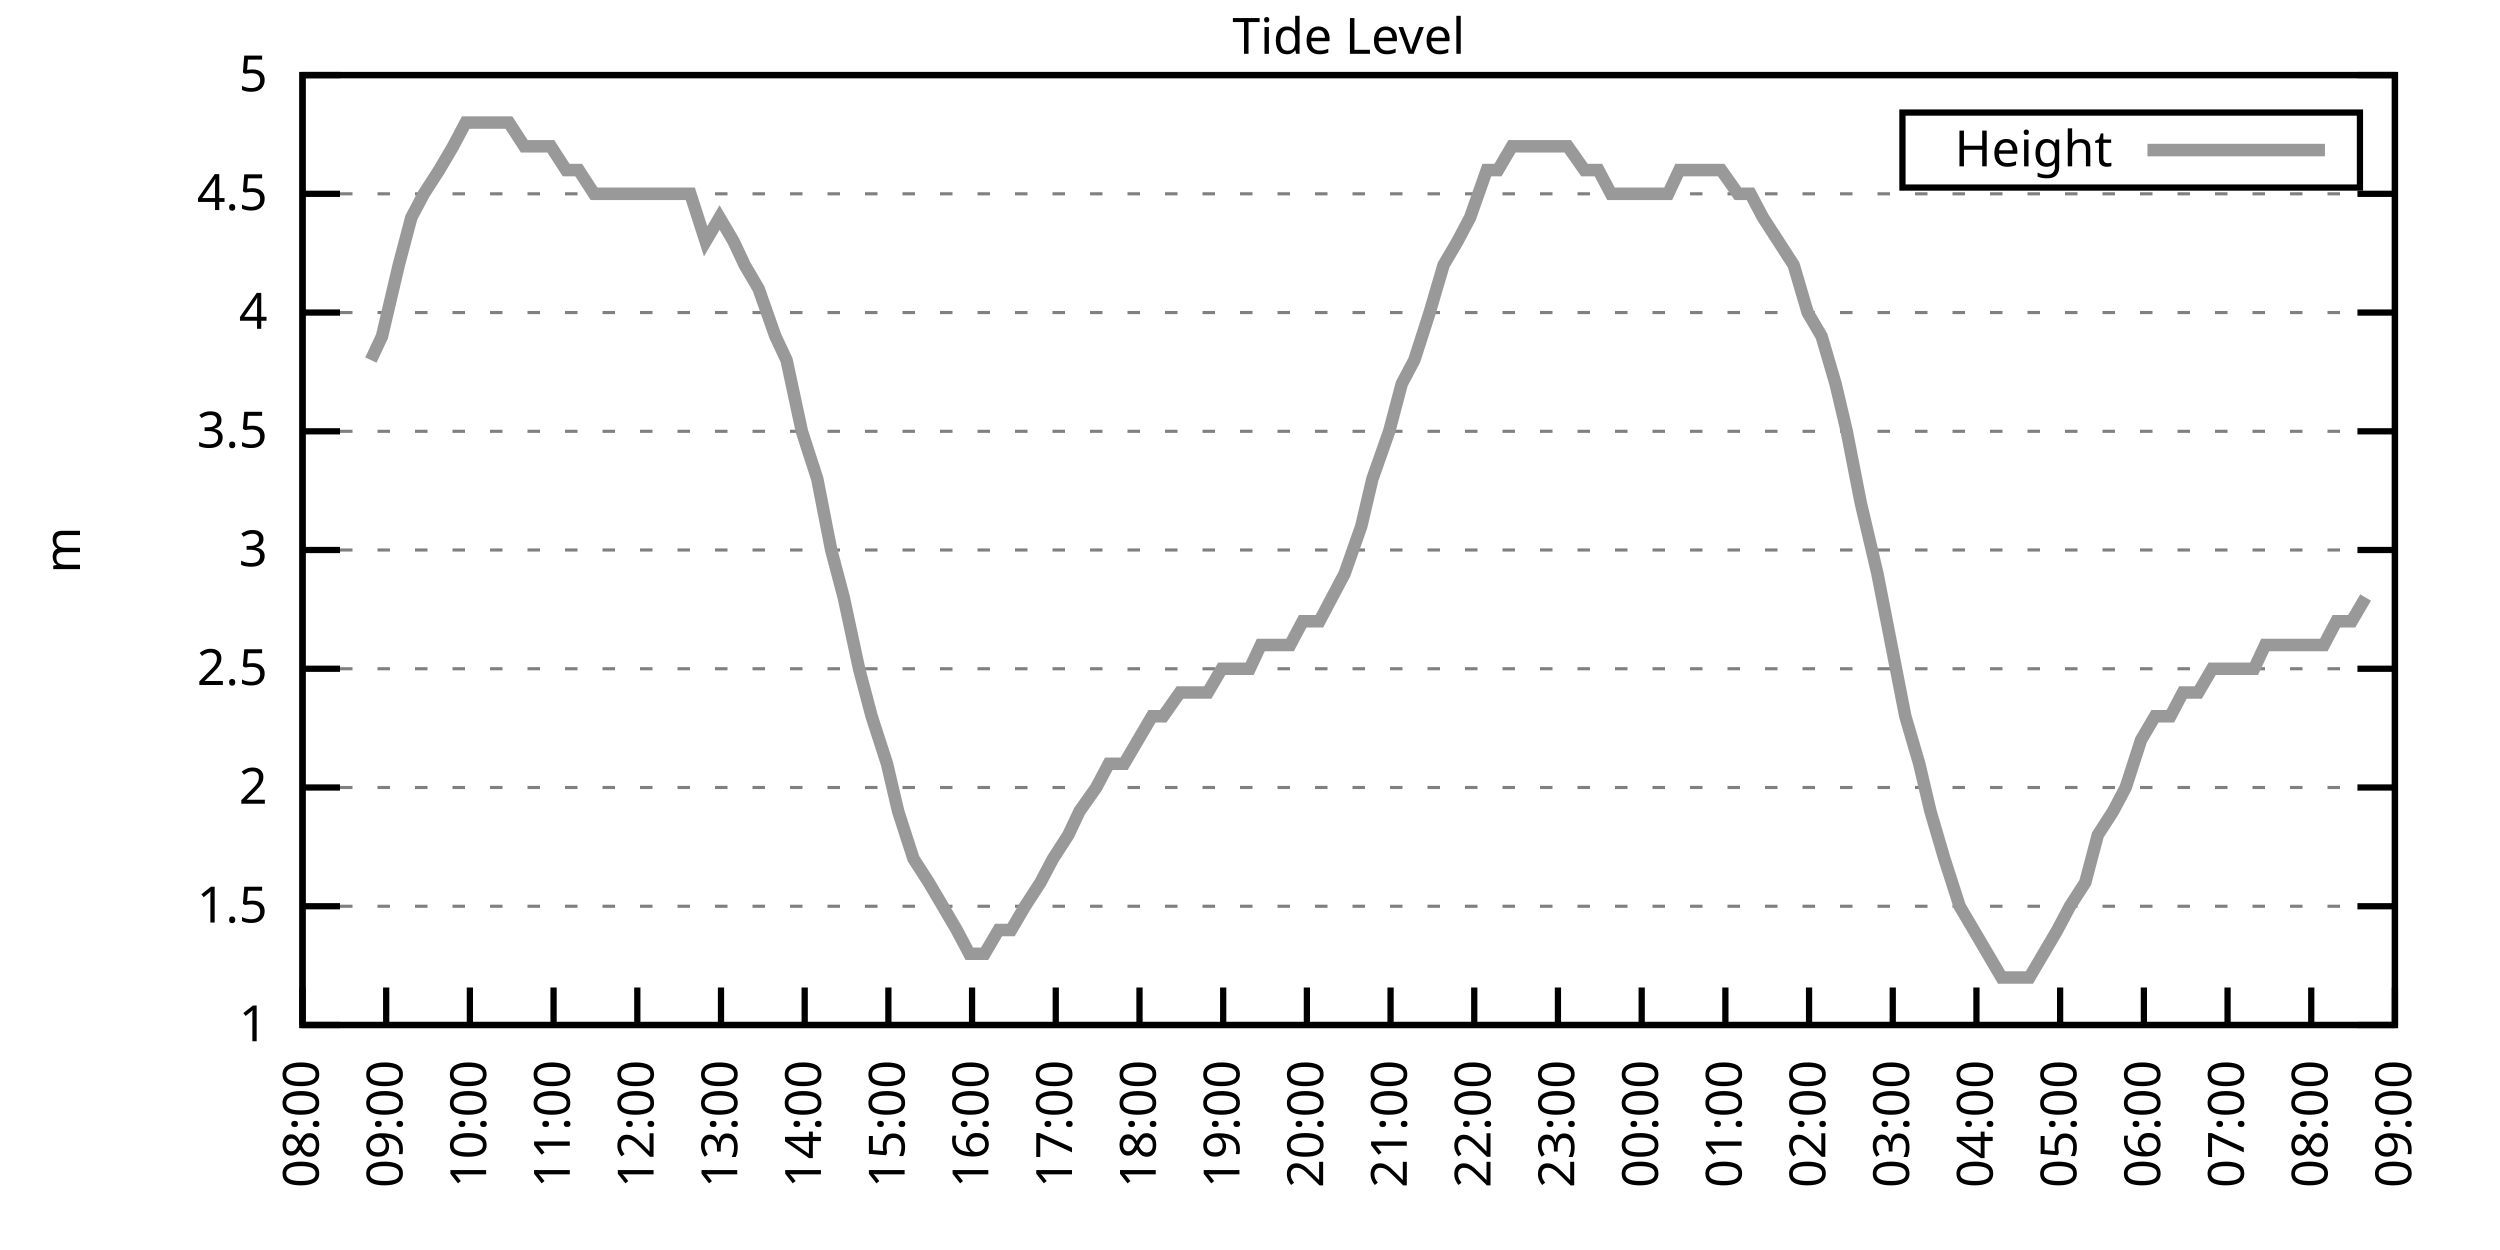
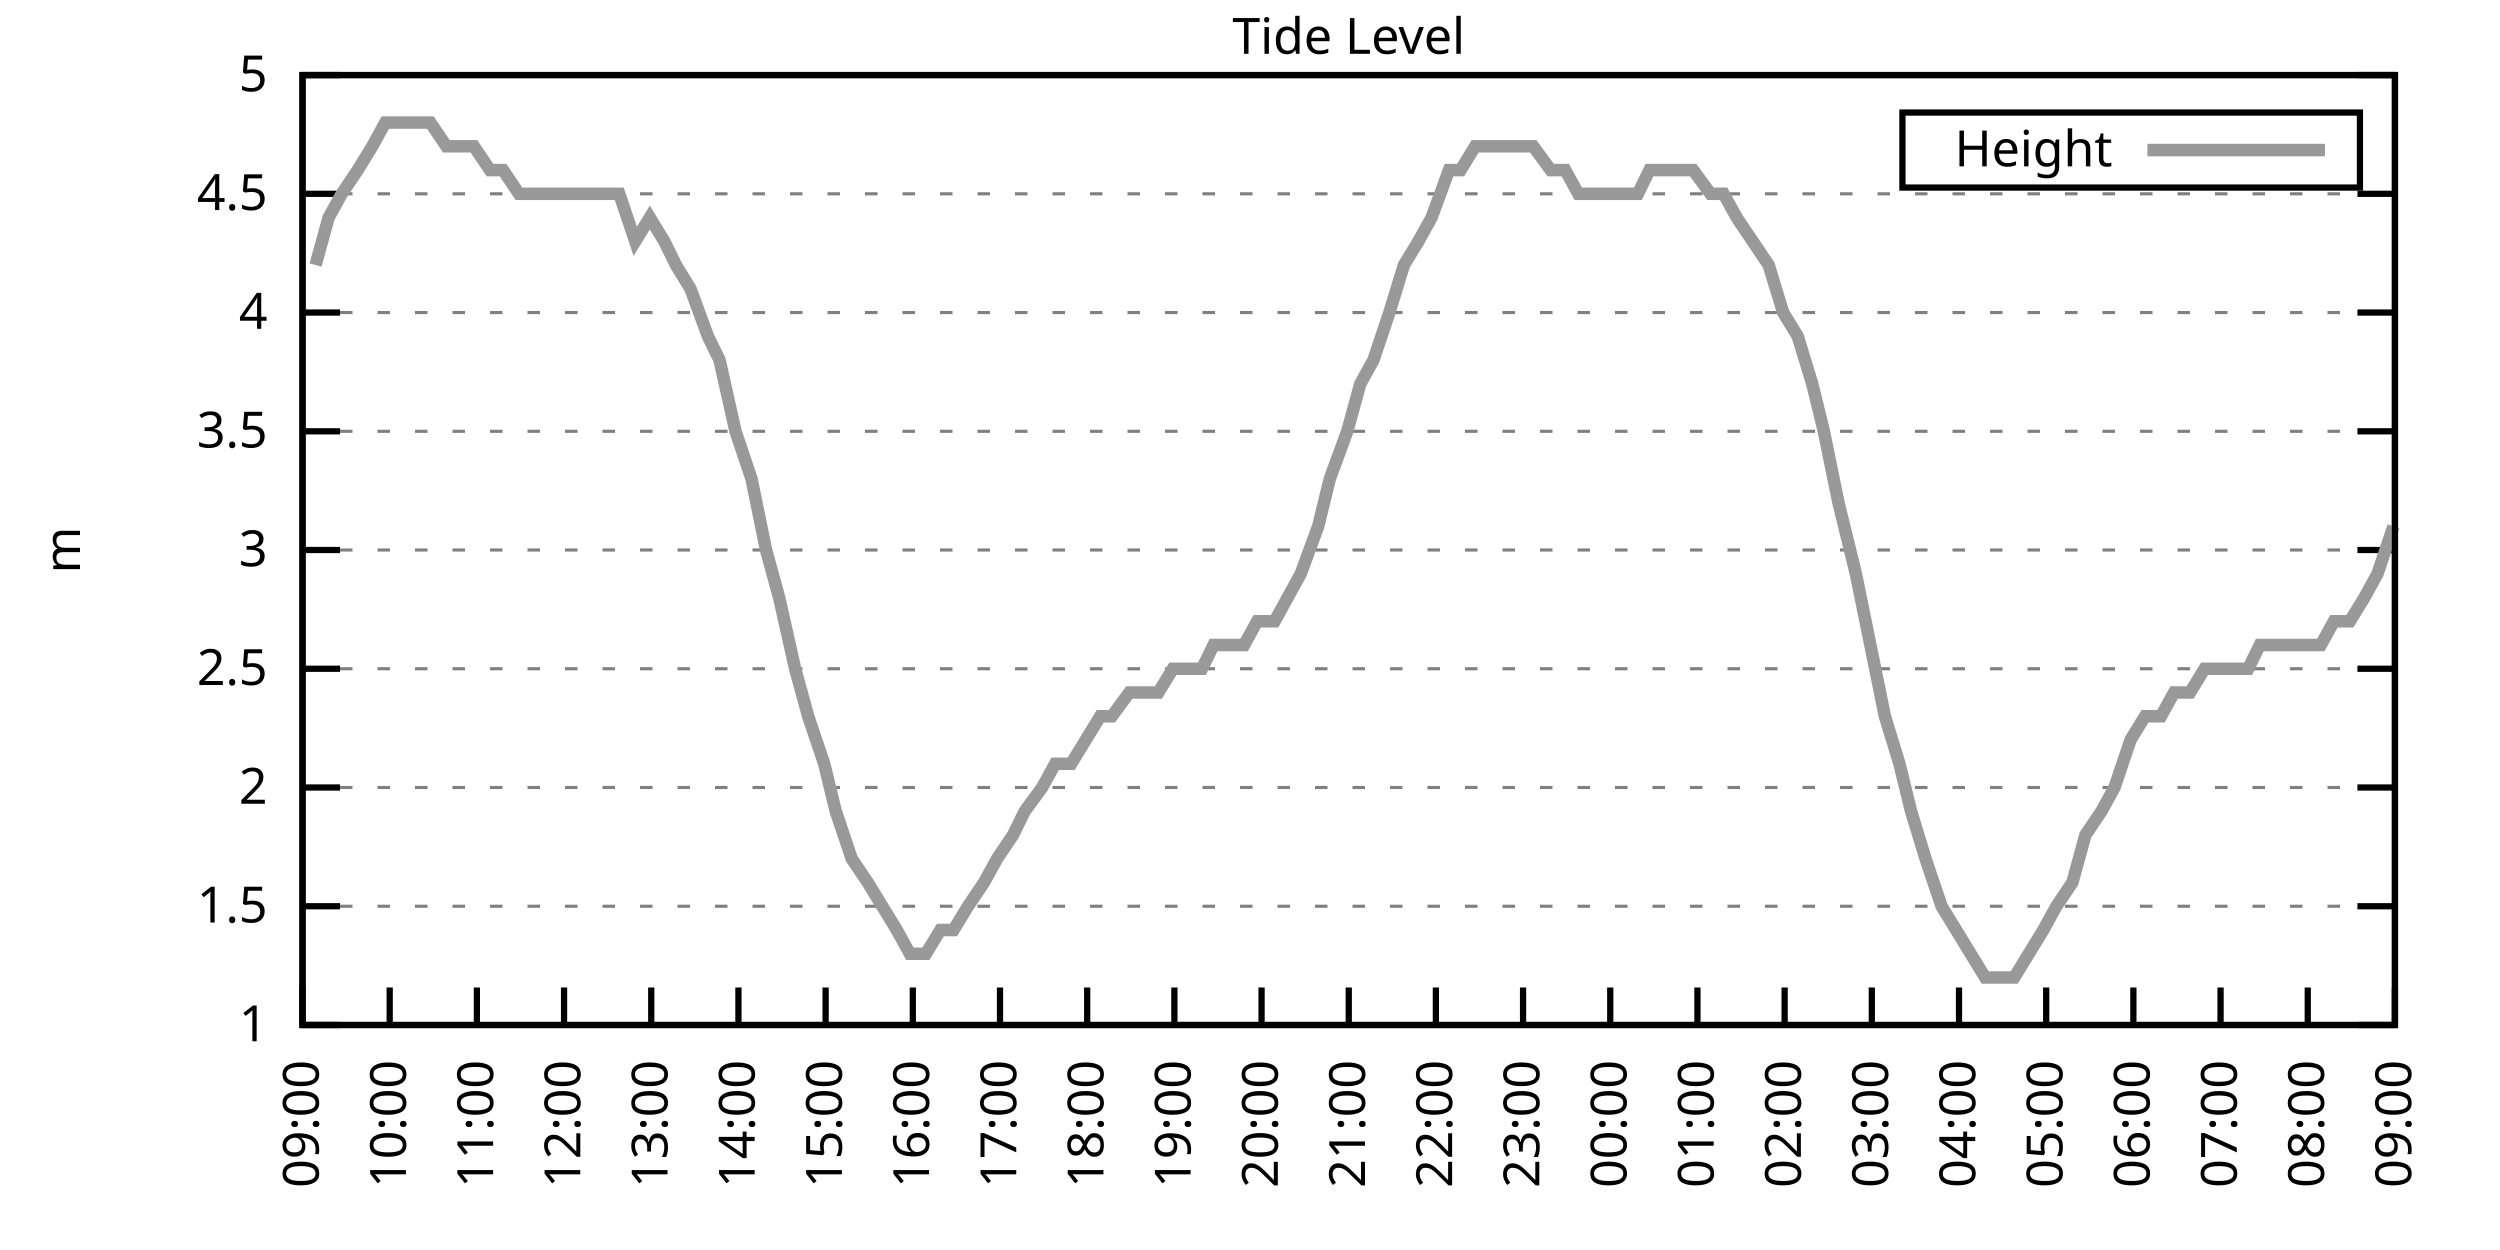
<svg xmlns="http://www.w3.org/2000/svg" xmlns:xlink="http://www.w3.org/1999/xlink" width="400" height="200" viewBox="0 0 400 200">
  <g id="gnuplot_canvas">
    <rect x="0" y="0" width="400" height="200" fill="none" />
    <defs>
      <circle id="gpDot" r="0.5" stroke-width="0.5" stroke="currentColor" />
      <path id="gpPt0" stroke-width="0.333" stroke="currentColor" d="M-1,0 h2 M0,-1 v2" />
      <path id="gpPt1" stroke-width="0.333" stroke="currentColor" d="M-1,-1 L1,1 M1,-1 L-1,1" />
      <path id="gpPt2" stroke-width="0.333" stroke="currentColor" d="M-1,0 L1,0 M0,-1 L0,1 M-1,-1 L1,1 M-1,1 L1,-1" />
      <rect id="gpPt3" stroke-width="0.333" stroke="currentColor" x="-1" y="-1" width="2" height="2" />
      <rect id="gpPt4" stroke-width="0.333" stroke="currentColor" fill="currentColor" x="-1" y="-1" width="2" height="2" />
      <circle id="gpPt5" stroke-width="0.333" stroke="currentColor" cx="0" cy="0" r="1" />
      <use xlink:href="#gpPt5" id="gpPt6" fill="currentColor" stroke="none" />
      <path id="gpPt7" stroke-width="0.333" stroke="currentColor" d="M0,-1.33 L-1.33,0.67 L1.33,0.67 z" />
      <use xlink:href="#gpPt7" id="gpPt8" fill="currentColor" stroke="none" />
      <use xlink:href="#gpPt7" id="gpPt9" stroke="currentColor" transform="rotate(180)" />
      <use xlink:href="#gpPt9" id="gpPt10" fill="currentColor" stroke="none" />
      <use xlink:href="#gpPt3" id="gpPt11" stroke="currentColor" transform="rotate(45)" />
      <use xlink:href="#gpPt11" id="gpPt12" fill="currentColor" stroke="none" />
      <path id="gpPt13" stroke-width="0.333" stroke="currentColor" d="M0,1.330 L1.265,0.411 L0.782,-1.067 L-0.782,-1.076 L-1.265,0.411 z" />
      <use xlink:href="#gpPt13" id="gpPt14" fill="currentColor" stroke="none" />
      <filter id="textbox" filterUnits="objectBoundingBox" x="0" y="0" height="1" width="1">
        <feFlood flood-color="white" flood-opacity="1" result="bgnd" />
        <feComposite in="SourceGraphic" in2="bgnd" operator="atop" />
      </filter>
      <filter id="greybox" filterUnits="objectBoundingBox" x="0" y="0" height="1" width="1">
        <feFlood flood-color="lightgrey" flood-opacity="1" result="grey" />
        <feComposite in="SourceGraphic" in2="grey" operator="atop" />
      </filter>
    </defs>
    <g fill="none" color="white" stroke="currentColor" stroke-width="1.00" stroke-linecap="butt" stroke-linejoin="miter">
</g>
    <g fill="none" color="black" stroke="currentColor" stroke-width="1.00" stroke-linecap="butt" stroke-linejoin="miter">
      <g stroke="none" shape-rendering="crispEdges">
        <polygon fill="rgb(255, 255, 255)" points="48.40,164.00 383.18,164.00 383.18,12.02 48.40,12.02 " />
      </g>
    </g>
    <g fill="none" color="black" stroke="currentColor" stroke-width="1.00" stroke-linecap="butt" stroke-linejoin="miter">
</g>
    <g fill="none" color="black" stroke="black" stroke-width="0.50" stroke-linecap="butt" stroke-linejoin="miter">
</g>
    <g fill="none" color="gray" stroke="currentColor" stroke-width="0.50" stroke-linecap="butt" stroke-linejoin="miter">
      <path stroke="gray" stroke-dasharray="2,4" class="gridline" d="M48.40,164.00 L383.19,164.00  " />
    </g>
    <g fill="none" color="gray" stroke="gray" stroke-width="1.00" stroke-linecap="butt" stroke-linejoin="miter">
</g>
    <g fill="none" color="black" stroke="currentColor" stroke-width="1.00" stroke-linecap="butt" stroke-linejoin="miter">
      <path stroke="black" d="M48.40,164.00 L54.40,164.00 M383.19,164.00 L377.19,164.00  " />
      <g transform="translate(42.80,166.60)" stroke="none" fill="black" font-family="Sans" font-size="8.00" text-anchor="end">
        <text>
          <tspan font-family="Sans"> 1</tspan>
        </text>
      </g>
    </g>
    <g fill="none" color="black" stroke="currentColor" stroke-width="1.00" stroke-linecap="butt" stroke-linejoin="miter">
</g>
    <g fill="none" color="black" stroke="black" stroke-width="0.50" stroke-linecap="butt" stroke-linejoin="miter">
</g>
    <g fill="none" color="gray" stroke="currentColor" stroke-width="0.50" stroke-linecap="butt" stroke-linejoin="miter">
      <path stroke="gray" stroke-dasharray="2,4" class="gridline" d="M48.40,145.00 L383.19,145.00  " />
    </g>
    <g fill="none" color="gray" stroke="gray" stroke-width="1.00" stroke-linecap="butt" stroke-linejoin="miter">
</g>
    <g fill="none" color="black" stroke="currentColor" stroke-width="1.00" stroke-linecap="butt" stroke-linejoin="miter">
      <path stroke="black" d="M48.40,145.00 L54.40,145.00 M383.19,145.00 L377.19,145.00  " />
      <g transform="translate(42.80,147.60)" stroke="none" fill="black" font-family="Sans" font-size="8.00" text-anchor="end">
        <text>
          <tspan font-family="Sans"> 1.5</tspan>
        </text>
      </g>
    </g>
    <g fill="none" color="black" stroke="currentColor" stroke-width="1.00" stroke-linecap="butt" stroke-linejoin="miter">
</g>
    <g fill="none" color="black" stroke="black" stroke-width="0.50" stroke-linecap="butt" stroke-linejoin="miter">
</g>
    <g fill="none" color="gray" stroke="currentColor" stroke-width="0.50" stroke-linecap="butt" stroke-linejoin="miter">
      <path stroke="gray" stroke-dasharray="2,4" class="gridline" d="M48.40,126.00 L383.19,126.00  " />
    </g>
    <g fill="none" color="gray" stroke="gray" stroke-width="1.00" stroke-linecap="butt" stroke-linejoin="miter">
</g>
    <g fill="none" color="black" stroke="currentColor" stroke-width="1.00" stroke-linecap="butt" stroke-linejoin="miter">
      <path stroke="black" d="M48.40,126.00 L54.40,126.00 M383.19,126.00 L377.19,126.00  " />
      <g transform="translate(42.80,128.60)" stroke="none" fill="black" font-family="Sans" font-size="8.00" text-anchor="end">
        <text>
          <tspan font-family="Sans"> 2</tspan>
        </text>
      </g>
    </g>
    <g fill="none" color="black" stroke="currentColor" stroke-width="1.00" stroke-linecap="butt" stroke-linejoin="miter">
</g>
    <g fill="none" color="black" stroke="black" stroke-width="0.50" stroke-linecap="butt" stroke-linejoin="miter">
</g>
    <g fill="none" color="gray" stroke="currentColor" stroke-width="0.50" stroke-linecap="butt" stroke-linejoin="miter">
      <path stroke="gray" stroke-dasharray="2,4" class="gridline" d="M48.40,107.00 L383.19,107.00  " />
    </g>
    <g fill="none" color="gray" stroke="gray" stroke-width="1.00" stroke-linecap="butt" stroke-linejoin="miter">
</g>
    <g fill="none" color="black" stroke="currentColor" stroke-width="1.00" stroke-linecap="butt" stroke-linejoin="miter">
      <path stroke="black" d="M48.40,107.00 L54.40,107.00 M383.19,107.00 L377.19,107.00  " />
      <g transform="translate(42.80,109.60)" stroke="none" fill="black" font-family="Sans" font-size="8.00" text-anchor="end">
        <text>
          <tspan font-family="Sans"> 2.5</tspan>
        </text>
      </g>
    </g>
    <g fill="none" color="black" stroke="currentColor" stroke-width="1.00" stroke-linecap="butt" stroke-linejoin="miter">
</g>
    <g fill="none" color="black" stroke="black" stroke-width="0.50" stroke-linecap="butt" stroke-linejoin="miter">
</g>
    <g fill="none" color="gray" stroke="currentColor" stroke-width="0.50" stroke-linecap="butt" stroke-linejoin="miter">
      <path stroke="gray" stroke-dasharray="2,4" class="gridline" d="M48.40,88.00 L383.19,88.00  " />
    </g>
    <g fill="none" color="gray" stroke="gray" stroke-width="1.00" stroke-linecap="butt" stroke-linejoin="miter">
</g>
    <g fill="none" color="black" stroke="currentColor" stroke-width="1.00" stroke-linecap="butt" stroke-linejoin="miter">
      <path stroke="black" d="M48.40,88.00 L54.40,88.00 M383.19,88.00 L377.19,88.00  " />
      <g transform="translate(42.80,90.60)" stroke="none" fill="black" font-family="Sans" font-size="8.00" text-anchor="end">
        <text>
          <tspan font-family="Sans"> 3</tspan>
        </text>
      </g>
    </g>
    <g fill="none" color="black" stroke="currentColor" stroke-width="1.00" stroke-linecap="butt" stroke-linejoin="miter">
</g>
    <g fill="none" color="black" stroke="black" stroke-width="0.50" stroke-linecap="butt" stroke-linejoin="miter">
</g>
    <g fill="none" color="gray" stroke="currentColor" stroke-width="0.50" stroke-linecap="butt" stroke-linejoin="miter">
      <path stroke="gray" stroke-dasharray="2,4" class="gridline" d="M48.40,69.01 L383.19,69.01  " />
    </g>
    <g fill="none" color="gray" stroke="gray" stroke-width="1.00" stroke-linecap="butt" stroke-linejoin="miter">
</g>
    <g fill="none" color="black" stroke="currentColor" stroke-width="1.00" stroke-linecap="butt" stroke-linejoin="miter">
      <path stroke="black" d="M48.40,69.01 L54.40,69.01 M383.19,69.01 L377.19,69.01  " />
      <g transform="translate(42.80,71.61)" stroke="none" fill="black" font-family="Sans" font-size="8.00" text-anchor="end">
        <text>
          <tspan font-family="Sans"> 3.5</tspan>
        </text>
      </g>
    </g>
    <g fill="none" color="black" stroke="currentColor" stroke-width="1.00" stroke-linecap="butt" stroke-linejoin="miter">
</g>
    <g fill="none" color="black" stroke="black" stroke-width="0.50" stroke-linecap="butt" stroke-linejoin="miter">
</g>
    <g fill="none" color="gray" stroke="currentColor" stroke-width="0.50" stroke-linecap="butt" stroke-linejoin="miter">
      <path stroke="gray" stroke-dasharray="2,4" class="gridline" d="M48.40,50.01 L383.19,50.01  " />
    </g>
    <g fill="none" color="gray" stroke="gray" stroke-width="1.00" stroke-linecap="butt" stroke-linejoin="miter">
</g>
    <g fill="none" color="black" stroke="currentColor" stroke-width="1.00" stroke-linecap="butt" stroke-linejoin="miter">
      <path stroke="black" d="M48.40,50.01 L54.40,50.01 M383.19,50.01 L377.19,50.01  " />
      <g transform="translate(42.80,52.61)" stroke="none" fill="black" font-family="Sans" font-size="8.00" text-anchor="end">
        <text>
          <tspan font-family="Sans"> 4</tspan>
        </text>
      </g>
    </g>
    <g fill="none" color="black" stroke="currentColor" stroke-width="1.00" stroke-linecap="butt" stroke-linejoin="miter">
</g>
    <g fill="none" color="black" stroke="black" stroke-width="0.50" stroke-linecap="butt" stroke-linejoin="miter">
</g>
    <g fill="none" color="gray" stroke="currentColor" stroke-width="0.50" stroke-linecap="butt" stroke-linejoin="miter">
      <path stroke="gray" stroke-dasharray="2,4" class="gridline" d="M48.40,31.01 L383.19,31.01  " />
    </g>
    <g fill="none" color="gray" stroke="gray" stroke-width="1.00" stroke-linecap="butt" stroke-linejoin="miter">
</g>
    <g fill="none" color="black" stroke="currentColor" stroke-width="1.00" stroke-linecap="butt" stroke-linejoin="miter">
      <path stroke="black" d="M48.40,31.01 L54.40,31.01 M383.19,31.01 L377.19,31.01  " />
      <g transform="translate(42.80,33.61)" stroke="none" fill="black" font-family="Sans" font-size="8.00" text-anchor="end">
        <text>
          <tspan font-family="Sans"> 4.5</tspan>
        </text>
      </g>
    </g>
    <g fill="none" color="black" stroke="currentColor" stroke-width="1.00" stroke-linecap="butt" stroke-linejoin="miter">
</g>
    <g fill="none" color="black" stroke="black" stroke-width="0.50" stroke-linecap="butt" stroke-linejoin="miter">
</g>
    <g fill="none" color="gray" stroke="currentColor" stroke-width="0.50" stroke-linecap="butt" stroke-linejoin="miter">
      <path stroke="gray" stroke-dasharray="2,4" class="gridline" d="M48.40,12.01 L383.19,12.01  " />
    </g>
    <g fill="none" color="gray" stroke="gray" stroke-width="1.00" stroke-linecap="butt" stroke-linejoin="miter">
</g>
    <g fill="none" color="black" stroke="currentColor" stroke-width="1.00" stroke-linecap="butt" stroke-linejoin="miter">
      <path stroke="black" d="M48.40,12.01 L54.40,12.01 M383.19,12.01 L377.19,12.01  " />
      <g transform="translate(42.80,14.61)" stroke="none" fill="black" font-family="Sans" font-size="8.00" text-anchor="end">
        <text>
          <tspan font-family="Sans"> 5</tspan>
        </text>
      </g>
    </g>
    <g fill="none" color="black" stroke="currentColor" stroke-width="1.00" stroke-linecap="butt" stroke-linejoin="miter">
      <path stroke="black" d="M48.40,164.00 L48.40,158.00  " />
      <g transform="translate(51.00,169.60) rotate(270.00)" stroke="none" fill="black" font-family="Sans" font-size="8.00" text-anchor="end">
        <text>
-           <tspan font-family="Sans">08:00</tspan>
-         </text>
-       </g>
-     </g>
-     <g fill="none" color="black" stroke="currentColor" stroke-width="1.00" stroke-linecap="butt" stroke-linejoin="miter">
-       <path stroke="black" d="M61.79,164.00 L61.79,158.00  " />
-       <g transform="translate(64.39,169.60) rotate(270.00)" stroke="none" fill="black" font-family="Sans" font-size="8.00" text-anchor="end">
-         <text>
          <tspan font-family="Sans">09:00</tspan>
        </text>
      </g>
    </g>
    <g fill="none" color="black" stroke="currentColor" stroke-width="1.00" stroke-linecap="butt" stroke-linejoin="miter">
-       <path stroke="black" d="M75.18,164.00 L75.18,158.00  " />
-       <g transform="translate(77.78,169.60) rotate(270.00)" stroke="none" fill="black" font-family="Sans" font-size="8.00" text-anchor="end">
+       <path stroke="black" d="M62.35,164.00 L62.35,158.00  " />
+       <g transform="translate(64.95,169.60) rotate(270.00)" stroke="none" fill="black" font-family="Sans" font-size="8.00" text-anchor="end">
        <text>
          <tspan font-family="Sans">10:00</tspan>
        </text>
      </g>
    </g>
    <g fill="none" color="black" stroke="currentColor" stroke-width="1.00" stroke-linecap="butt" stroke-linejoin="miter">
-       <path stroke="black" d="M88.57,164.00 L88.57,158.00  " />
-       <g transform="translate(91.17,169.60) rotate(270.00)" stroke="none" fill="black" font-family="Sans" font-size="8.00" text-anchor="end">
+       <path stroke="black" d="M76.30,164.00 L76.30,158.00  " />
+       <g transform="translate(78.90,169.60) rotate(270.00)" stroke="none" fill="black" font-family="Sans" font-size="8.00" text-anchor="end">
        <text>
          <tspan font-family="Sans">11:00</tspan>
        </text>
      </g>
    </g>
    <g fill="none" color="black" stroke="currentColor" stroke-width="1.00" stroke-linecap="butt" stroke-linejoin="miter">
-       <path stroke="black" d="M101.97,164.00 L101.97,158.00  " />
-       <g transform="translate(104.57,169.60) rotate(270.00)" stroke="none" fill="black" font-family="Sans" font-size="8.00" text-anchor="end">
+       <path stroke="black" d="M90.25,164.00 L90.25,158.00  " />
+       <g transform="translate(92.85,169.60) rotate(270.00)" stroke="none" fill="black" font-family="Sans" font-size="8.00" text-anchor="end">
        <text>
          <tspan font-family="Sans">12:00</tspan>
        </text>
      </g>
    </g>
    <g fill="none" color="black" stroke="currentColor" stroke-width="1.00" stroke-linecap="butt" stroke-linejoin="miter">
-       <path stroke="black" d="M115.36,164.00 L115.36,158.00  " />
-       <g transform="translate(117.96,169.60) rotate(270.00)" stroke="none" fill="black" font-family="Sans" font-size="8.00" text-anchor="end">
+       <path stroke="black" d="M104.20,164.00 L104.20,158.00  " />
+       <g transform="translate(106.80,169.60) rotate(270.00)" stroke="none" fill="black" font-family="Sans" font-size="8.00" text-anchor="end">
        <text>
          <tspan font-family="Sans">13:00</tspan>
        </text>
      </g>
    </g>
    <g fill="none" color="black" stroke="currentColor" stroke-width="1.00" stroke-linecap="butt" stroke-linejoin="miter">
-       <path stroke="black" d="M128.75,164.00 L128.75,158.00  " />
-       <g transform="translate(131.35,169.60) rotate(270.00)" stroke="none" fill="black" font-family="Sans" font-size="8.00" text-anchor="end">
+       <path stroke="black" d="M118.15,164.00 L118.15,158.00  " />
+       <g transform="translate(120.75,169.60) rotate(270.00)" stroke="none" fill="black" font-family="Sans" font-size="8.00" text-anchor="end">
        <text>
          <tspan font-family="Sans">14:00</tspan>
        </text>
      </g>
    </g>
    <g fill="none" color="black" stroke="currentColor" stroke-width="1.00" stroke-linecap="butt" stroke-linejoin="miter">
-       <path stroke="black" d="M142.14,164.00 L142.14,158.00  " />
-       <g transform="translate(144.74,169.60) rotate(270.00)" stroke="none" fill="black" font-family="Sans" font-size="8.00" text-anchor="end">
+       <path stroke="black" d="M132.10,164.00 L132.10,158.00  " />
+       <g transform="translate(134.70,169.60) rotate(270.00)" stroke="none" fill="black" font-family="Sans" font-size="8.00" text-anchor="end">
        <text>
          <tspan font-family="Sans">15:00</tspan>
        </text>
      </g>
    </g>
    <g fill="none" color="black" stroke="currentColor" stroke-width="1.00" stroke-linecap="butt" stroke-linejoin="miter">
-       <path stroke="black" d="M155.53,164.00 L155.53,158.00  " />
-       <g transform="translate(158.13,169.60) rotate(270.00)" stroke="none" fill="black" font-family="Sans" font-size="8.00" text-anchor="end">
+       <path stroke="black" d="M146.05,164.00 L146.05,158.00  " />
+       <g transform="translate(148.65,169.60) rotate(270.00)" stroke="none" fill="black" font-family="Sans" font-size="8.00" text-anchor="end">
        <text>
          <tspan font-family="Sans">16:00</tspan>
        </text>
      </g>
    </g>
    <g fill="none" color="black" stroke="currentColor" stroke-width="1.00" stroke-linecap="butt" stroke-linejoin="miter">
-       <path stroke="black" d="M168.92,164.00 L168.92,158.00  " />
-       <g transform="translate(171.52,169.60) rotate(270.00)" stroke="none" fill="black" font-family="Sans" font-size="8.00" text-anchor="end">
+       <path stroke="black" d="M160.00,164.00 L160.00,158.00  " />
+       <g transform="translate(162.60,169.60) rotate(270.00)" stroke="none" fill="black" font-family="Sans" font-size="8.00" text-anchor="end">
        <text>
          <tspan font-family="Sans">17:00</tspan>
        </text>
      </g>
    </g>
    <g fill="none" color="black" stroke="currentColor" stroke-width="1.00" stroke-linecap="butt" stroke-linejoin="miter">
-       <path stroke="black" d="M182.32,164.00 L182.32,158.00  " />
-       <g transform="translate(184.92,169.60) rotate(270.00)" stroke="none" fill="black" font-family="Sans" font-size="8.00" text-anchor="end">
+       <path stroke="black" d="M173.95,164.00 L173.95,158.00  " />
+       <g transform="translate(176.55,169.60) rotate(270.00)" stroke="none" fill="black" font-family="Sans" font-size="8.00" text-anchor="end">
        <text>
          <tspan font-family="Sans">18:00</tspan>
        </text>
      </g>
    </g>
    <g fill="none" color="black" stroke="currentColor" stroke-width="1.00" stroke-linecap="butt" stroke-linejoin="miter">
-       <path stroke="black" d="M195.71,164.00 L195.71,158.00  " />
-       <g transform="translate(198.31,169.60) rotate(270.00)" stroke="none" fill="black" font-family="Sans" font-size="8.00" text-anchor="end">
+       <path stroke="black" d="M187.90,164.00 L187.90,158.00  " />
+       <g transform="translate(190.50,169.60) rotate(270.00)" stroke="none" fill="black" font-family="Sans" font-size="8.00" text-anchor="end">
        <text>
          <tspan font-family="Sans">19:00</tspan>
        </text>
      </g>
    </g>
    <g fill="none" color="black" stroke="currentColor" stroke-width="1.00" stroke-linecap="butt" stroke-linejoin="miter">
-       <path stroke="black" d="M209.10,164.00 L209.10,158.00  " />
-       <g transform="translate(211.70,169.60) rotate(270.00)" stroke="none" fill="black" font-family="Sans" font-size="8.00" text-anchor="end">
+       <path stroke="black" d="M201.85,164.00 L201.85,158.00  " />
+       <g transform="translate(204.45,169.60) rotate(270.00)" stroke="none" fill="black" font-family="Sans" font-size="8.00" text-anchor="end">
        <text>
          <tspan font-family="Sans">20:00</tspan>
        </text>
      </g>
    </g>
    <g fill="none" color="black" stroke="currentColor" stroke-width="1.00" stroke-linecap="butt" stroke-linejoin="miter">
-       <path stroke="black" d="M222.49,164.00 L222.49,158.00  " />
-       <g transform="translate(225.09,169.60) rotate(270.00)" stroke="none" fill="black" font-family="Sans" font-size="8.00" text-anchor="end">
+       <path stroke="black" d="M215.80,164.00 L215.80,158.00  " />
+       <g transform="translate(218.40,169.60) rotate(270.00)" stroke="none" fill="black" font-family="Sans" font-size="8.00" text-anchor="end">
        <text>
          <tspan font-family="Sans">21:00</tspan>
        </text>
      </g>
    </g>
    <g fill="none" color="black" stroke="currentColor" stroke-width="1.00" stroke-linecap="butt" stroke-linejoin="miter">
-       <path stroke="black" d="M235.88,164.00 L235.88,158.00  " />
-       <g transform="translate(238.48,169.60) rotate(270.00)" stroke="none" fill="black" font-family="Sans" font-size="8.00" text-anchor="end">
+       <path stroke="black" d="M229.74,164.00 L229.74,158.00  " />
+       <g transform="translate(232.34,169.60) rotate(270.00)" stroke="none" fill="black" font-family="Sans" font-size="8.00" text-anchor="end">
        <text>
          <tspan font-family="Sans">22:00</tspan>
        </text>
      </g>
    </g>
    <g fill="none" color="black" stroke="currentColor" stroke-width="1.00" stroke-linecap="butt" stroke-linejoin="miter">
-       <path stroke="black" d="M249.27,164.00 L249.27,158.00  " />
-       <g transform="translate(251.87,169.60) rotate(270.00)" stroke="none" fill="black" font-family="Sans" font-size="8.00" text-anchor="end">
+       <path stroke="black" d="M243.69,164.00 L243.69,158.00  " />
+       <g transform="translate(246.29,169.60) rotate(270.00)" stroke="none" fill="black" font-family="Sans" font-size="8.00" text-anchor="end">
        <text>
          <tspan font-family="Sans">23:00</tspan>
        </text>
      </g>
    </g>
    <g fill="none" color="black" stroke="currentColor" stroke-width="1.00" stroke-linecap="butt" stroke-linejoin="miter">
-       <path stroke="black" d="M262.67,164.00 L262.67,158.00  " />
-       <g transform="translate(265.27,169.60) rotate(270.00)" stroke="none" fill="black" font-family="Sans" font-size="8.00" text-anchor="end">
+       <path stroke="black" d="M257.64,164.00 L257.64,158.00  " />
+       <g transform="translate(260.24,169.60) rotate(270.00)" stroke="none" fill="black" font-family="Sans" font-size="8.00" text-anchor="end">
        <text>
          <tspan font-family="Sans">00:00</tspan>
        </text>
      </g>
    </g>
    <g fill="none" color="black" stroke="currentColor" stroke-width="1.00" stroke-linecap="butt" stroke-linejoin="miter">
-       <path stroke="black" d="M276.06,164.00 L276.06,158.00  " />
-       <g transform="translate(278.66,169.60) rotate(270.00)" stroke="none" fill="black" font-family="Sans" font-size="8.00" text-anchor="end">
+       <path stroke="black" d="M271.59,164.00 L271.59,158.00  " />
+       <g transform="translate(274.19,169.60) rotate(270.00)" stroke="none" fill="black" font-family="Sans" font-size="8.00" text-anchor="end">
        <text>
          <tspan font-family="Sans">01:00</tspan>
        </text>
      </g>
    </g>
    <g fill="none" color="black" stroke="currentColor" stroke-width="1.00" stroke-linecap="butt" stroke-linejoin="miter">
-       <path stroke="black" d="M289.45,164.00 L289.45,158.00  " />
-       <g transform="translate(292.05,169.60) rotate(270.00)" stroke="none" fill="black" font-family="Sans" font-size="8.00" text-anchor="end">
+       <path stroke="black" d="M285.54,164.00 L285.54,158.00  " />
+       <g transform="translate(288.14,169.60) rotate(270.00)" stroke="none" fill="black" font-family="Sans" font-size="8.00" text-anchor="end">
        <text>
          <tspan font-family="Sans">02:00</tspan>
        </text>
      </g>
    </g>
    <g fill="none" color="black" stroke="currentColor" stroke-width="1.00" stroke-linecap="butt" stroke-linejoin="miter">
-       <path stroke="black" d="M302.84,164.00 L302.84,158.00  " />
-       <g transform="translate(305.44,169.60) rotate(270.00)" stroke="none" fill="black" font-family="Sans" font-size="8.00" text-anchor="end">
+       <path stroke="black" d="M299.49,164.00 L299.49,158.00  " />
+       <g transform="translate(302.09,169.60) rotate(270.00)" stroke="none" fill="black" font-family="Sans" font-size="8.00" text-anchor="end">
        <text>
          <tspan font-family="Sans">03:00</tspan>
        </text>
      </g>
    </g>
    <g fill="none" color="black" stroke="currentColor" stroke-width="1.00" stroke-linecap="butt" stroke-linejoin="miter">
-       <path stroke="black" d="M316.23,164.00 L316.23,158.00  " />
-       <g transform="translate(318.83,169.60) rotate(270.00)" stroke="none" fill="black" font-family="Sans" font-size="8.00" text-anchor="end">
+       <path stroke="black" d="M313.44,164.00 L313.44,158.00  " />
+       <g transform="translate(316.04,169.60) rotate(270.00)" stroke="none" fill="black" font-family="Sans" font-size="8.00" text-anchor="end">
        <text>
          <tspan font-family="Sans">04:00</tspan>
        </text>
      </g>
    </g>
    <g fill="none" color="black" stroke="currentColor" stroke-width="1.00" stroke-linecap="butt" stroke-linejoin="miter">
-       <path stroke="black" d="M329.62,164.00 L329.62,158.00  " />
-       <g transform="translate(332.22,169.60) rotate(270.00)" stroke="none" fill="black" font-family="Sans" font-size="8.00" text-anchor="end">
+       <path stroke="black" d="M327.39,164.00 L327.39,158.00  " />
+       <g transform="translate(329.99,169.60) rotate(270.00)" stroke="none" fill="black" font-family="Sans" font-size="8.00" text-anchor="end">
        <text>
          <tspan font-family="Sans">05:00</tspan>
        </text>
      </g>
    </g>
    <g fill="none" color="black" stroke="currentColor" stroke-width="1.00" stroke-linecap="butt" stroke-linejoin="miter">
-       <path stroke="black" d="M343.02,164.00 L343.02,158.00  " />
-       <g transform="translate(345.62,169.60) rotate(270.00)" stroke="none" fill="black" font-family="Sans" font-size="8.00" text-anchor="end">
+       <path stroke="black" d="M341.34,164.00 L341.34,158.00  " />
+       <g transform="translate(343.94,169.60) rotate(270.00)" stroke="none" fill="black" font-family="Sans" font-size="8.00" text-anchor="end">
        <text>
          <tspan font-family="Sans">06:00</tspan>
        </text>
      </g>
    </g>
    <g fill="none" color="black" stroke="currentColor" stroke-width="1.00" stroke-linecap="butt" stroke-linejoin="miter">
-       <path stroke="black" d="M356.41,164.00 L356.41,158.00  " />
-       <g transform="translate(359.01,169.60) rotate(270.00)" stroke="none" fill="black" font-family="Sans" font-size="8.00" text-anchor="end">
+       <path stroke="black" d="M355.29,164.00 L355.29,158.00  " />
+       <g transform="translate(357.89,169.60) rotate(270.00)" stroke="none" fill="black" font-family="Sans" font-size="8.00" text-anchor="end">
        <text>
          <tspan font-family="Sans">07:00</tspan>
        </text>
      </g>
    </g>
    <g fill="none" color="black" stroke="currentColor" stroke-width="1.00" stroke-linecap="butt" stroke-linejoin="miter">
-       <path stroke="black" d="M369.80,164.00 L369.80,158.00  " />
-       <g transform="translate(372.40,169.60) rotate(270.00)" stroke="none" fill="black" font-family="Sans" font-size="8.00" text-anchor="end">
+       <path stroke="black" d="M369.24,164.00 L369.24,158.00  " />
+       <g transform="translate(371.84,169.60) rotate(270.00)" stroke="none" fill="black" font-family="Sans" font-size="8.00" text-anchor="end">
        <text>
          <tspan font-family="Sans">08:00</tspan>
        </text>
      </g>
    </g>
    <g fill="none" color="black" stroke="currentColor" stroke-width="1.00" stroke-linecap="butt" stroke-linejoin="miter">
      <path stroke="black" d="M383.19,164.00 L383.19,158.00  " />
      <g transform="translate(385.79,169.60) rotate(270.00)" stroke="none" fill="black" font-family="Sans" font-size="8.00" text-anchor="end">
        <text>
          <tspan font-family="Sans">09:00</tspan>
        </text>
      </g>
    </g>
    <g fill="none" color="black" stroke="currentColor" stroke-width="1.00" stroke-linecap="butt" stroke-linejoin="miter">
</g>
    <g fill="none" color="black" stroke="currentColor" stroke-width="1.00" stroke-linecap="butt" stroke-linejoin="miter">
      <path stroke="black" d="M48.40,12.01 L48.40,164.00 L383.19,164.00 L383.19,12.01 L48.40,12.01 Z  " />
    </g>
    <g fill="none" color="black" stroke="currentColor" stroke-width="1.00" stroke-linecap="butt" stroke-linejoin="miter">
</g>
    <g fill="none" color="black" stroke="currentColor" stroke-width="1.00" stroke-linecap="butt" stroke-linejoin="miter">
      <path stroke="black" d="M304.39,30.01 L304.39,18.01 L377.59,18.01 L377.59,30.01 L304.39,30.01 Z  " />
    </g>
    <g id="Tide_level_plot_1">
      <g fill="none" color="white" stroke="black" stroke-width="2.00" stroke-linecap="butt" stroke-linejoin="miter">
</g>
      <g fill="none" color="black" stroke="currentColor" stroke-width="2.00" stroke-linecap="butt" stroke-linejoin="miter">
        <g transform="translate(337.99,26.61)" stroke="none" fill="black" font-family="Sans" font-size="8.00" text-anchor="end">
          <text>
            <tspan font-family="Sans">Height</tspan>
          </text>
        </g>
      </g>
      <g fill="none" color="black" stroke="currentColor" stroke-width="2.00" stroke-linecap="butt" stroke-linejoin="miter">
-         <path stroke="rgb(153, 153, 153)" d="M343.59,24.01 L371.99,24.01 M59.34,57.61 L61.12,53.81 L63.80,42.41 L65.81,34.81 L67.82,31.01 L70.27,27.21   L72.50,23.41 L74.51,19.61 L76.97,19.61 L79.42,19.61 L81.43,19.61 L83.89,23.41 L86.12,23.41 L88.13,23.41   L90.58,27.21 L92.59,27.21 L95.05,31.01 L97.28,31.01 L99.51,31.01 L101.74,31.01 L103.98,31.01 L106.21,31.01   L107.99,31.01 L110.45,31.01 L112.90,38.61 L115.13,34.81 L117.37,38.61 L119.15,42.41 L121.38,46.21 L124.06,53.81   L125.85,57.61 L128.30,69.01 L130.76,76.61 L132.99,88.00 L135.00,95.60 L137.45,107.00 L139.46,114.60 L141.92,122.20   L143.70,129.80 L146.16,137.40 L148.61,141.20 L150.85,145.00 L153.08,148.80 L155.09,152.60 L157.54,152.60 L159.77,148.80   L161.78,148.80 L164.01,145.00 L166.47,141.20 L168.48,137.40 L170.93,133.60 L172.72,129.80 L175.40,126.00 L177.41,122.20   L179.86,122.20 L182.09,118.40 L184.32,114.60 L186.11,114.60 L188.79,110.80 L190.80,110.80 L193.25,110.80 L195.48,107.00   L197.72,107.00 L199.95,107.00 L201.73,103.20 L204.41,103.20 L206.42,103.20 L208.43,99.40 L211.11,99.40 L213.12,95.60   L215.13,91.80 L217.80,84.21 L219.59,76.61 L222.27,69.01 L224.28,61.41 L226.29,57.61 L228.74,50.01 L230.97,42.41   L233.20,38.61 L235.21,34.81 L237.89,27.21 L239.68,27.21 L241.91,23.41 L244.36,23.41 L246.82,23.41 L248.60,23.41   L250.84,23.41 L253.51,27.21 L255.75,27.21 L257.76,31.01 L259.76,31.01 L262.44,31.01 L264.45,31.01 L266.91,31.01   L268.69,27.21 L270.92,27.21 L273.16,27.21 L275.39,27.21 L278.07,31.01 L280.07,31.01 L282.08,34.81 L284.54,38.61   L286.99,42.41 L289.23,50.01 L291.46,53.81 L293.69,61.41 L295.48,69.01 L297.71,80.41 L300.39,91.80 L302.62,103.20   L304.85,114.60 L307.08,122.20 L308.87,129.80 L311.10,137.40 L313.55,145.00 L315.79,148.80 L318.02,152.60 L320.25,156.40   L322.48,156.40 L324.71,156.40 L326.95,152.60 L329.18,148.80 L331.19,145.00 L333.64,141.20 L335.65,133.60 L338.10,129.80   L340.11,126.00 L342.57,118.40 L344.80,114.60 L347.26,114.60 L349.26,110.80 L351.72,110.80 L353.95,107.00 L355.74,107.00   L358.42,107.00 L360.65,107.00 L362.43,103.20 L365.11,103.20 L367.12,103.20 L369.58,103.20 L371.81,103.20 L373.82,99.40   L376.27,99.40 L378.50,95.60  " />
+         <path stroke="rgb(153, 153, 153)" d="M343.59,24.01 L371.99,24.01 M50.49,42.41 L52.58,34.81 L54.68,31.01 L57.23,27.21 L59.56,23.41 L61.65,19.61   L64.21,19.61 L66.77,19.61 L68.86,19.61 L71.42,23.41 L73.74,23.41 L75.83,23.41 L78.39,27.21 L80.48,27.21   L83.04,31.01 L85.37,31.01 L87.69,31.01 L90.02,31.01 L92.34,31.01 L94.67,31.01 L96.53,31.01 L99.08,31.01   L101.64,38.61 L103.97,34.81 L106.29,38.61 L108.15,42.41 L110.48,46.21 L113.27,53.81 L115.13,57.61 L117.68,69.01   L120.24,76.61 L122.57,88.00 L124.66,95.60 L127.22,107.00 L129.31,114.60 L131.87,122.20 L133.72,129.80 L136.28,137.40   L138.84,141.20 L141.16,145.00 L143.49,148.80 L145.58,152.60 L148.14,152.60 L150.46,148.80 L152.56,148.80 L154.88,145.00   L157.44,141.20 L159.53,137.40 L162.09,133.60 L163.95,129.80 L166.74,126.00 L168.83,122.20 L171.39,122.20 L173.71,118.40   L176.04,114.60 L177.90,114.60 L180.69,110.80 L182.78,110.80 L185.34,110.80 L187.66,107.00 L189.99,107.00 L192.31,107.00   L194.17,103.20 L196.96,103.20 L199.06,103.20 L201.15,99.40 L203.94,99.40 L206.03,95.60 L208.12,91.80 L210.91,84.21   L212.77,76.61 L215.56,69.01 L217.65,61.41 L219.75,57.61 L222.30,50.01 L224.63,42.41 L226.95,38.61 L229.05,34.81   L231.84,27.21 L233.70,27.21 L236.02,23.41 L238.58,23.41 L241.14,23.41 L243.00,23.41 L245.32,23.41 L248.11,27.21   L250.44,27.21 L252.53,31.01 L254.62,31.01 L257.41,31.01 L259.50,31.01 L262.06,31.01 L263.92,27.21 L266.25,27.21   L268.57,27.21 L270.90,27.21 L273.69,31.01 L275.78,31.01 L277.87,34.81 L280.43,38.61 L282.99,42.41 L285.31,50.01   L287.64,53.81 L289.96,61.41 L291.82,69.01 L294.15,80.41 L296.94,91.80 L299.26,103.20 L301.58,114.60 L303.91,122.20   L305.77,129.80 L308.09,137.40 L310.65,145.00 L312.98,148.80 L315.30,152.60 L317.63,156.40 L319.95,156.40 L322.28,156.40   L324.60,152.60 L326.93,148.80 L329.02,145.00 L331.58,141.20 L333.67,133.60 L336.23,129.80 L338.32,126.00 L340.88,118.40   L343.20,114.60 L345.76,114.60 L347.85,110.80 L350.41,110.80 L352.73,107.00 L354.59,107.00 L357.38,107.00 L359.71,107.00   L361.57,103.20 L364.36,103.20 L366.45,103.20 L369.01,103.20 L371.33,103.20 L373.43,99.40 L375.98,99.40 L378.31,95.60   L380.40,91.80 L382.96,84.21  " />
      </g>
    </g>
    <g fill="none" color="black" stroke="currentColor" stroke-width="2.00" stroke-linecap="butt" stroke-linejoin="miter">
</g>
    <g fill="none" color="black" stroke="black" stroke-width="1.00" stroke-linecap="butt" stroke-linejoin="miter">
</g>
    <g fill="none" color="black" stroke="currentColor" stroke-width="1.00" stroke-linecap="butt" stroke-linejoin="miter">
      <path stroke="black" d="M48.40,12.01 L48.40,164.00 L383.19,164.00 L383.19,12.01 L48.40,12.01 Z  " />
      <g transform="translate(12.80,88.01) rotate(270.00)" stroke="none" fill="black" font-family="Sans" font-size="8.00" text-anchor="middle">
        <text>
          <tspan font-family="Sans">m</tspan>
        </text>
      </g>
    </g>
    <g fill="none" color="black" stroke="currentColor" stroke-width="1.00" stroke-linecap="butt" stroke-linejoin="miter">
</g>
    <g fill="none" color="black" stroke="currentColor" stroke-width="1.00" stroke-linecap="butt" stroke-linejoin="miter">
      <g transform="translate(215.79,8.61)" stroke="none" fill="black" font-family="Sans" font-size="8.00" text-anchor="middle">
        <text>
          <tspan font-family="Sans">Tide Level</tspan>
        </text>
      </g>
    </g>
    <g fill="none" color="black" stroke="currentColor" stroke-width="1.00" stroke-linecap="butt" stroke-linejoin="miter">
</g>
  </g>
</svg>
